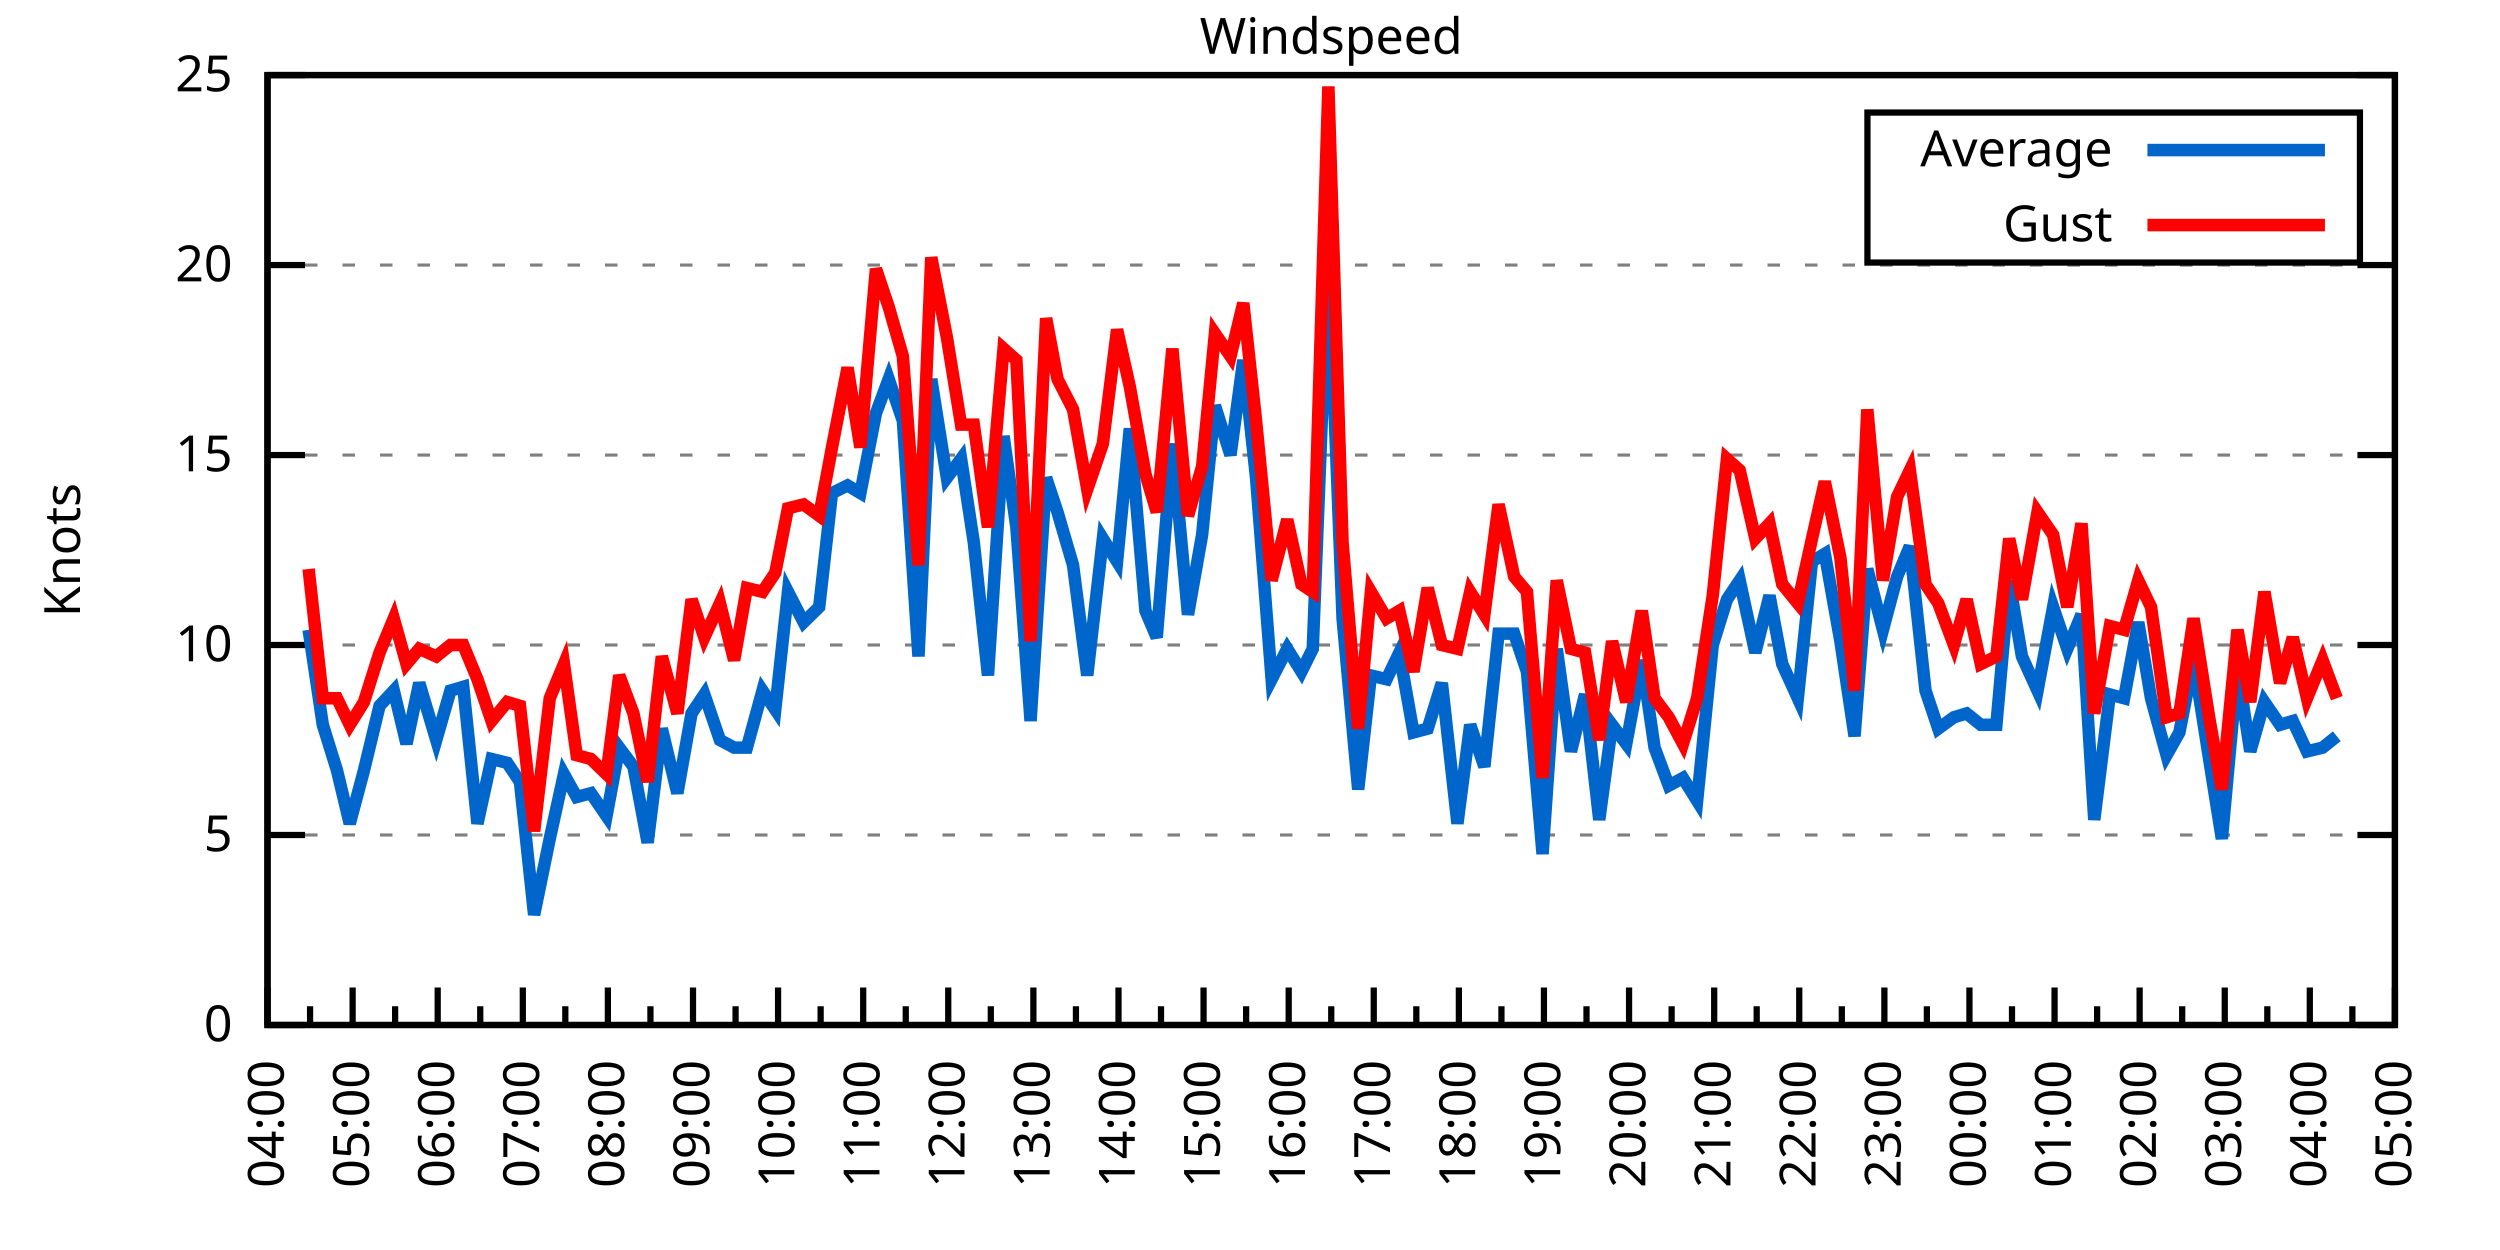
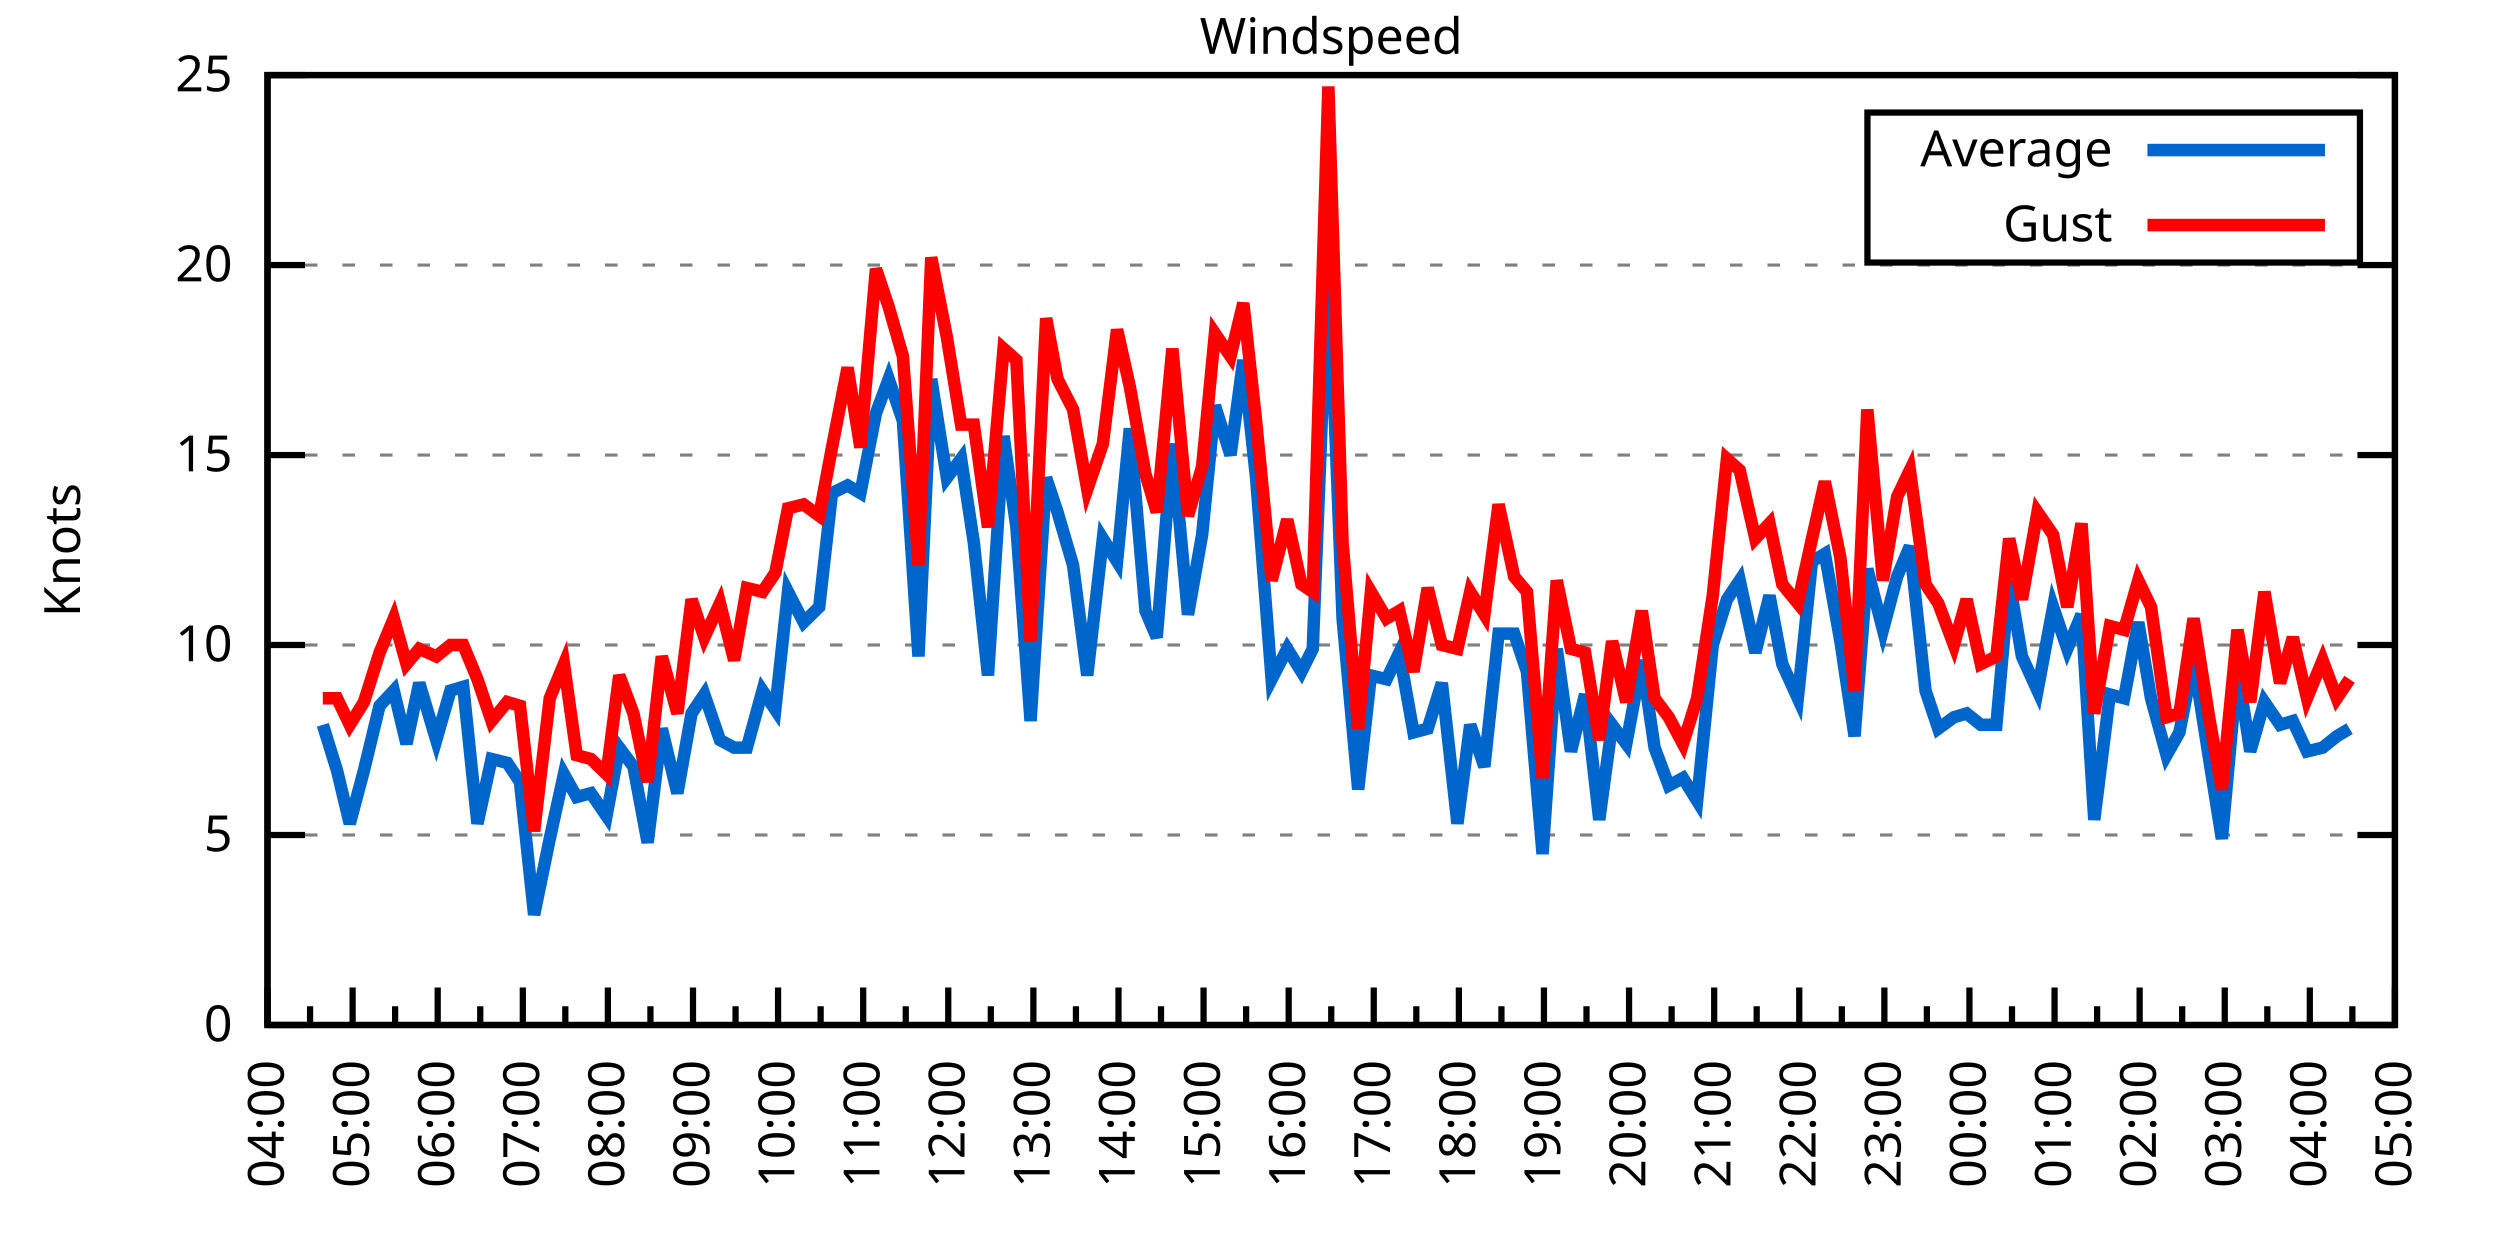
<svg xmlns="http://www.w3.org/2000/svg" xmlns:xlink="http://www.w3.org/1999/xlink" width="400" height="200" viewBox="0 0 400 200">
  <g id="gnuplot_canvas">
    <rect x="0" y="0" width="400" height="200" fill="none" />
    <defs>
      <circle id="gpDot" r="0.5" stroke-width="0.5" stroke="currentColor" />
      <path id="gpPt0" stroke-width="0.333" stroke="currentColor" d="M-1,0 h2 M0,-1 v2" />
      <path id="gpPt1" stroke-width="0.333" stroke="currentColor" d="M-1,-1 L1,1 M1,-1 L-1,1" />
      <path id="gpPt2" stroke-width="0.333" stroke="currentColor" d="M-1,0 L1,0 M0,-1 L0,1 M-1,-1 L1,1 M-1,1 L1,-1" />
      <rect id="gpPt3" stroke-width="0.333" stroke="currentColor" x="-1" y="-1" width="2" height="2" />
      <rect id="gpPt4" stroke-width="0.333" stroke="currentColor" fill="currentColor" x="-1" y="-1" width="2" height="2" />
      <circle id="gpPt5" stroke-width="0.333" stroke="currentColor" cx="0" cy="0" r="1" />
      <use xlink:href="#gpPt5" id="gpPt6" fill="currentColor" stroke="none" />
      <path id="gpPt7" stroke-width="0.333" stroke="currentColor" d="M0,-1.33 L-1.33,0.67 L1.33,0.67 z" />
      <use xlink:href="#gpPt7" id="gpPt8" fill="currentColor" stroke="none" />
      <use xlink:href="#gpPt7" id="gpPt9" stroke="currentColor" transform="rotate(180)" />
      <use xlink:href="#gpPt9" id="gpPt10" fill="currentColor" stroke="none" />
      <use xlink:href="#gpPt3" id="gpPt11" stroke="currentColor" transform="rotate(45)" />
      <use xlink:href="#gpPt11" id="gpPt12" fill="currentColor" stroke="none" />
      <path id="gpPt13" stroke-width="0.333" stroke="currentColor" d="M0,1.330 L1.265,0.411 L0.782,-1.067 L-0.782,-1.076 L-1.265,0.411 z" />
      <use xlink:href="#gpPt13" id="gpPt14" fill="currentColor" stroke="none" />
      <filter id="textbox" filterUnits="objectBoundingBox" x="0" y="0" height="1" width="1">
        <feFlood flood-color="white" flood-opacity="1" result="bgnd" />
        <feComposite in="SourceGraphic" in2="bgnd" operator="atop" />
      </filter>
      <filter id="greybox" filterUnits="objectBoundingBox" x="0" y="0" height="1" width="1">
        <feFlood flood-color="lightgrey" flood-opacity="1" result="grey" />
        <feComposite in="SourceGraphic" in2="grey" operator="atop" />
      </filter>
    </defs>
    <g fill="none" color="white" stroke="currentColor" stroke-width="1.00" stroke-linecap="butt" stroke-linejoin="miter">
</g>
    <g fill="none" color="black" stroke="currentColor" stroke-width="1.00" stroke-linecap="butt" stroke-linejoin="miter">
      <g stroke="none" shape-rendering="crispEdges">
        <polygon fill="rgb(255, 255, 255)" points="42.80,164.00 383.18,164.00 383.18,12.02 42.80,12.02 " />
      </g>
    </g>
    <g fill="none" color="black" stroke="currentColor" stroke-width="1.00" stroke-linecap="butt" stroke-linejoin="miter">
</g>
    <g fill="none" color="black" stroke="black" stroke-width="0.50" stroke-linecap="butt" stroke-linejoin="miter">
</g>
    <g fill="none" color="gray" stroke="currentColor" stroke-width="0.50" stroke-linecap="butt" stroke-linejoin="miter">
      <path stroke="gray" stroke-dasharray="2,4" class="gridline" d="M42.80,164.00 L383.19,164.00  " />
    </g>
    <g fill="none" color="gray" stroke="gray" stroke-width="1.00" stroke-linecap="butt" stroke-linejoin="miter">
</g>
    <g fill="none" color="black" stroke="currentColor" stroke-width="1.00" stroke-linecap="butt" stroke-linejoin="miter">
      <path stroke="black" d="M42.80,164.00 L48.80,164.00 M383.19,164.00 L377.19,164.00  " />
      <g transform="translate(37.20,166.60)" stroke="none" fill="black" font-family="Sans" font-size="8.00" text-anchor="end">
        <text>
          <tspan font-family="Sans"> 0</tspan>
        </text>
      </g>
    </g>
    <g fill="none" color="black" stroke="currentColor" stroke-width="1.00" stroke-linecap="butt" stroke-linejoin="miter">
</g>
    <g fill="none" color="black" stroke="black" stroke-width="0.50" stroke-linecap="butt" stroke-linejoin="miter">
</g>
    <g fill="none" color="gray" stroke="currentColor" stroke-width="0.50" stroke-linecap="butt" stroke-linejoin="miter">
      <path stroke="gray" stroke-dasharray="2,4" class="gridline" d="M42.80,133.60 L383.19,133.60  " />
    </g>
    <g fill="none" color="gray" stroke="gray" stroke-width="1.00" stroke-linecap="butt" stroke-linejoin="miter">
</g>
    <g fill="none" color="black" stroke="currentColor" stroke-width="1.00" stroke-linecap="butt" stroke-linejoin="miter">
      <path stroke="black" d="M42.80,133.60 L48.80,133.60 M383.19,133.60 L377.19,133.60  " />
      <g transform="translate(37.20,136.20)" stroke="none" fill="black" font-family="Sans" font-size="8.00" text-anchor="end">
        <text>
          <tspan font-family="Sans"> 5</tspan>
        </text>
      </g>
    </g>
    <g fill="none" color="black" stroke="currentColor" stroke-width="1.00" stroke-linecap="butt" stroke-linejoin="miter">
</g>
    <g fill="none" color="black" stroke="black" stroke-width="0.50" stroke-linecap="butt" stroke-linejoin="miter">
</g>
    <g fill="none" color="gray" stroke="currentColor" stroke-width="0.50" stroke-linecap="butt" stroke-linejoin="miter">
      <path stroke="gray" stroke-dasharray="2,4" class="gridline" d="M42.80,103.20 L383.19,103.20  " />
    </g>
    <g fill="none" color="gray" stroke="gray" stroke-width="1.00" stroke-linecap="butt" stroke-linejoin="miter">
</g>
    <g fill="none" color="black" stroke="currentColor" stroke-width="1.00" stroke-linecap="butt" stroke-linejoin="miter">
      <path stroke="black" d="M42.80,103.20 L48.80,103.20 M383.19,103.20 L377.19,103.20  " />
      <g transform="translate(37.20,105.80)" stroke="none" fill="black" font-family="Sans" font-size="8.00" text-anchor="end">
        <text>
          <tspan font-family="Sans"> 10</tspan>
        </text>
      </g>
    </g>
    <g fill="none" color="black" stroke="currentColor" stroke-width="1.00" stroke-linecap="butt" stroke-linejoin="miter">
</g>
    <g fill="none" color="black" stroke="black" stroke-width="0.50" stroke-linecap="butt" stroke-linejoin="miter">
</g>
    <g fill="none" color="gray" stroke="currentColor" stroke-width="0.50" stroke-linecap="butt" stroke-linejoin="miter">
      <path stroke="gray" stroke-dasharray="2,4" class="gridline" d="M42.80,72.81 L383.19,72.81  " />
    </g>
    <g fill="none" color="gray" stroke="gray" stroke-width="1.00" stroke-linecap="butt" stroke-linejoin="miter">
</g>
    <g fill="none" color="black" stroke="currentColor" stroke-width="1.00" stroke-linecap="butt" stroke-linejoin="miter">
      <path stroke="black" d="M42.80,72.81 L48.80,72.81 M383.19,72.81 L377.19,72.81  " />
      <g transform="translate(37.20,75.41)" stroke="none" fill="black" font-family="Sans" font-size="8.00" text-anchor="end">
        <text>
          <tspan font-family="Sans"> 15</tspan>
        </text>
      </g>
    </g>
    <g fill="none" color="black" stroke="currentColor" stroke-width="1.00" stroke-linecap="butt" stroke-linejoin="miter">
</g>
    <g fill="none" color="black" stroke="black" stroke-width="0.50" stroke-linecap="butt" stroke-linejoin="miter">
</g>
    <g fill="none" color="gray" stroke="currentColor" stroke-width="0.50" stroke-linecap="butt" stroke-linejoin="miter">
      <path stroke="gray" stroke-dasharray="2,4" class="gridline" d="M42.80,42.41 L383.19,42.41  " />
    </g>
    <g fill="none" color="gray" stroke="gray" stroke-width="1.00" stroke-linecap="butt" stroke-linejoin="miter">
</g>
    <g fill="none" color="black" stroke="currentColor" stroke-width="1.00" stroke-linecap="butt" stroke-linejoin="miter">
      <path stroke="black" d="M42.80,42.41 L48.80,42.41 M383.19,42.41 L377.19,42.41  " />
      <g transform="translate(37.20,45.01)" stroke="none" fill="black" font-family="Sans" font-size="8.00" text-anchor="end">
        <text>
          <tspan font-family="Sans"> 20</tspan>
        </text>
      </g>
    </g>
    <g fill="none" color="black" stroke="currentColor" stroke-width="1.00" stroke-linecap="butt" stroke-linejoin="miter">
</g>
    <g fill="none" color="black" stroke="black" stroke-width="0.50" stroke-linecap="butt" stroke-linejoin="miter">
</g>
    <g fill="none" color="gray" stroke="currentColor" stroke-width="0.50" stroke-linecap="butt" stroke-linejoin="miter">
      <path stroke="gray" stroke-dasharray="2,4" class="gridline" d="M42.80,12.01 L383.19,12.01  " />
    </g>
    <g fill="none" color="gray" stroke="gray" stroke-width="1.00" stroke-linecap="butt" stroke-linejoin="miter">
</g>
    <g fill="none" color="black" stroke="currentColor" stroke-width="1.00" stroke-linecap="butt" stroke-linejoin="miter">
      <path stroke="black" d="M42.80,12.01 L48.80,12.01 M383.19,12.01 L377.19,12.01  " />
      <g transform="translate(37.20,14.61)" stroke="none" fill="black" font-family="Sans" font-size="8.00" text-anchor="end">
        <text>
          <tspan font-family="Sans"> 25</tspan>
        </text>
      </g>
    </g>
    <g fill="none" color="black" stroke="currentColor" stroke-width="1.00" stroke-linecap="butt" stroke-linejoin="miter">
      <path stroke="black" d="M42.80,164.00 L42.80,158.00  " />
      <g transform="translate(45.40,169.60) rotate(270)" stroke="none" fill="black" font-family="Sans" font-size="8.00" text-anchor="end">
        <text>
          <tspan font-family="Sans">04:00</tspan>
        </text>
      </g>
    </g>
    <g fill="none" color="black" stroke="currentColor" stroke-width="1.00" stroke-linecap="butt" stroke-linejoin="miter">
      <path stroke="black" d="M49.61,164.00 L49.61,161.00 M56.42,164.00 L56.42,158.00  " />
      <g transform="translate(59.02,169.60) rotate(270)" stroke="none" fill="black" font-family="Sans" font-size="8.00" text-anchor="end">
        <text>
          <tspan font-family="Sans">05:00</tspan>
        </text>
      </g>
    </g>
    <g fill="none" color="black" stroke="currentColor" stroke-width="1.00" stroke-linecap="butt" stroke-linejoin="miter">
      <path stroke="black" d="M63.22,164.00 L63.22,161.00 M70.03,164.00 L70.03,158.00  " />
      <g transform="translate(72.63,169.60) rotate(270)" stroke="none" fill="black" font-family="Sans" font-size="8.00" text-anchor="end">
        <text>
          <tspan font-family="Sans">06:00</tspan>
        </text>
      </g>
    </g>
    <g fill="none" color="black" stroke="currentColor" stroke-width="1.00" stroke-linecap="butt" stroke-linejoin="miter">
      <path stroke="black" d="M76.84,164.00 L76.84,161.00 M83.65,164.00 L83.65,158.00  " />
      <g transform="translate(86.25,169.60) rotate(270)" stroke="none" fill="black" font-family="Sans" font-size="8.00" text-anchor="end">
        <text>
          <tspan font-family="Sans">07:00</tspan>
        </text>
      </g>
    </g>
    <g fill="none" color="black" stroke="currentColor" stroke-width="1.00" stroke-linecap="butt" stroke-linejoin="miter">
      <path stroke="black" d="M90.45,164.00 L90.45,161.00 M97.26,164.00 L97.26,158.00  " />
      <g transform="translate(99.86,169.60) rotate(270)" stroke="none" fill="black" font-family="Sans" font-size="8.00" text-anchor="end">
        <text>
          <tspan font-family="Sans">08:00</tspan>
        </text>
      </g>
    </g>
    <g fill="none" color="black" stroke="currentColor" stroke-width="1.00" stroke-linecap="butt" stroke-linejoin="miter">
      <path stroke="black" d="M104.07,164.00 L104.07,161.00 M110.88,164.00 L110.88,158.00  " />
      <g transform="translate(113.48,169.60) rotate(270)" stroke="none" fill="black" font-family="Sans" font-size="8.00" text-anchor="end">
        <text>
          <tspan font-family="Sans">09:00</tspan>
        </text>
      </g>
    </g>
    <g fill="none" color="black" stroke="currentColor" stroke-width="1.00" stroke-linecap="butt" stroke-linejoin="miter">
      <path stroke="black" d="M117.69,164.00 L117.69,161.00 M124.49,164.00 L124.49,158.00  " />
      <g transform="translate(127.09,169.60) rotate(270)" stroke="none" fill="black" font-family="Sans" font-size="8.00" text-anchor="end">
        <text>
          <tspan font-family="Sans">10:00</tspan>
        </text>
      </g>
    </g>
    <g fill="none" color="black" stroke="currentColor" stroke-width="1.00" stroke-linecap="butt" stroke-linejoin="miter">
      <path stroke="black" d="M131.30,164.00 L131.30,161.00 M138.11,164.00 L138.11,158.00  " />
      <g transform="translate(140.71,169.60) rotate(270)" stroke="none" fill="black" font-family="Sans" font-size="8.00" text-anchor="end">
        <text>
          <tspan font-family="Sans">11:00</tspan>
        </text>
      </g>
    </g>
    <g fill="none" color="black" stroke="currentColor" stroke-width="1.00" stroke-linecap="butt" stroke-linejoin="miter">
      <path stroke="black" d="M144.92,164.00 L144.92,161.00 M151.72,164.00 L151.72,158.00  " />
      <g transform="translate(154.32,169.60) rotate(270)" stroke="none" fill="black" font-family="Sans" font-size="8.00" text-anchor="end">
        <text>
          <tspan font-family="Sans">12:00</tspan>
        </text>
      </g>
    </g>
    <g fill="none" color="black" stroke="currentColor" stroke-width="1.00" stroke-linecap="butt" stroke-linejoin="miter">
      <path stroke="black" d="M158.53,164.00 L158.53,161.00 M165.34,164.00 L165.34,158.00  " />
      <g transform="translate(167.94,169.60) rotate(270)" stroke="none" fill="black" font-family="Sans" font-size="8.00" text-anchor="end">
        <text>
          <tspan font-family="Sans">13:00</tspan>
        </text>
      </g>
    </g>
    <g fill="none" color="black" stroke="currentColor" stroke-width="1.00" stroke-linecap="butt" stroke-linejoin="miter">
      <path stroke="black" d="M172.15,164.00 L172.15,161.00 M178.96,164.00 L178.96,158.00  " />
      <g transform="translate(181.56,169.60) rotate(270)" stroke="none" fill="black" font-family="Sans" font-size="8.00" text-anchor="end">
        <text>
          <tspan font-family="Sans">14:00</tspan>
        </text>
      </g>
    </g>
    <g fill="none" color="black" stroke="currentColor" stroke-width="1.00" stroke-linecap="butt" stroke-linejoin="miter">
      <path stroke="black" d="M185.76,164.00 L185.76,161.00 M192.57,164.00 L192.57,158.00  " />
      <g transform="translate(195.17,169.60) rotate(270)" stroke="none" fill="black" font-family="Sans" font-size="8.00" text-anchor="end">
        <text>
          <tspan font-family="Sans">15:00</tspan>
        </text>
      </g>
    </g>
    <g fill="none" color="black" stroke="currentColor" stroke-width="1.00" stroke-linecap="butt" stroke-linejoin="miter">
      <path stroke="black" d="M199.38,164.00 L199.38,161.00 M206.19,164.00 L206.19,158.00  " />
      <g transform="translate(208.79,169.60) rotate(270)" stroke="none" fill="black" font-family="Sans" font-size="8.00" text-anchor="end">
        <text>
          <tspan font-family="Sans">16:00</tspan>
        </text>
      </g>
    </g>
    <g fill="none" color="black" stroke="currentColor" stroke-width="1.00" stroke-linecap="butt" stroke-linejoin="miter">
      <path stroke="black" d="M213.00,164.00 L213.00,161.00 M219.80,164.00 L219.80,158.00  " />
      <g transform="translate(222.40,169.60) rotate(270)" stroke="none" fill="black" font-family="Sans" font-size="8.00" text-anchor="end">
        <text>
          <tspan font-family="Sans">17:00</tspan>
        </text>
      </g>
    </g>
    <g fill="none" color="black" stroke="currentColor" stroke-width="1.00" stroke-linecap="butt" stroke-linejoin="miter">
      <path stroke="black" d="M226.61,164.00 L226.61,161.00 M233.42,164.00 L233.42,158.00  " />
      <g transform="translate(236.02,169.60) rotate(270)" stroke="none" fill="black" font-family="Sans" font-size="8.00" text-anchor="end">
        <text>
          <tspan font-family="Sans">18:00</tspan>
        </text>
      </g>
    </g>
    <g fill="none" color="black" stroke="currentColor" stroke-width="1.00" stroke-linecap="butt" stroke-linejoin="miter">
      <path stroke="black" d="M240.23,164.00 L240.23,161.00 M247.03,164.00 L247.03,158.00  " />
      <g transform="translate(249.63,169.60) rotate(270)" stroke="none" fill="black" font-family="Sans" font-size="8.00" text-anchor="end">
        <text>
          <tspan font-family="Sans">19:00</tspan>
        </text>
      </g>
    </g>
    <g fill="none" color="black" stroke="currentColor" stroke-width="1.00" stroke-linecap="butt" stroke-linejoin="miter">
      <path stroke="black" d="M253.84,164.00 L253.84,161.00 M260.65,164.00 L260.65,158.00  " />
      <g transform="translate(263.25,169.60) rotate(270)" stroke="none" fill="black" font-family="Sans" font-size="8.00" text-anchor="end">
        <text>
          <tspan font-family="Sans">20:00</tspan>
        </text>
      </g>
    </g>
    <g fill="none" color="black" stroke="currentColor" stroke-width="1.00" stroke-linecap="butt" stroke-linejoin="miter">
      <path stroke="black" d="M267.46,164.00 L267.46,161.00 M274.27,164.00 L274.27,158.00  " />
      <g transform="translate(276.87,169.60) rotate(270)" stroke="none" fill="black" font-family="Sans" font-size="8.00" text-anchor="end">
        <text>
          <tspan font-family="Sans">21:00</tspan>
        </text>
      </g>
    </g>
    <g fill="none" color="black" stroke="currentColor" stroke-width="1.00" stroke-linecap="butt" stroke-linejoin="miter">
      <path stroke="black" d="M281.07,164.00 L281.07,161.00 M287.88,164.00 L287.88,158.00  " />
      <g transform="translate(290.48,169.60) rotate(270)" stroke="none" fill="black" font-family="Sans" font-size="8.00" text-anchor="end">
        <text>
          <tspan font-family="Sans">22:00</tspan>
        </text>
      </g>
    </g>
    <g fill="none" color="black" stroke="currentColor" stroke-width="1.00" stroke-linecap="butt" stroke-linejoin="miter">
      <path stroke="black" d="M294.69,164.00 L294.69,161.00 M301.50,164.00 L301.50,158.00  " />
      <g transform="translate(304.10,169.60) rotate(270)" stroke="none" fill="black" font-family="Sans" font-size="8.00" text-anchor="end">
        <text>
          <tspan font-family="Sans">23:00</tspan>
        </text>
      </g>
    </g>
    <g fill="none" color="black" stroke="currentColor" stroke-width="1.00" stroke-linecap="butt" stroke-linejoin="miter">
      <path stroke="black" d="M308.30,164.00 L308.30,161.00 M315.11,164.00 L315.11,158.00  " />
      <g transform="translate(317.71,169.60) rotate(270)" stroke="none" fill="black" font-family="Sans" font-size="8.00" text-anchor="end">
        <text>
          <tspan font-family="Sans">00:00</tspan>
        </text>
      </g>
    </g>
    <g fill="none" color="black" stroke="currentColor" stroke-width="1.00" stroke-linecap="butt" stroke-linejoin="miter">
      <path stroke="black" d="M321.92,164.00 L321.92,161.00 M328.73,164.00 L328.73,158.00  " />
      <g transform="translate(331.33,169.60) rotate(270)" stroke="none" fill="black" font-family="Sans" font-size="8.00" text-anchor="end">
        <text>
          <tspan font-family="Sans">01:00</tspan>
        </text>
      </g>
    </g>
    <g fill="none" color="black" stroke="currentColor" stroke-width="1.00" stroke-linecap="butt" stroke-linejoin="miter">
      <path stroke="black" d="M335.54,164.00 L335.54,161.00 M342.34,164.00 L342.34,158.00  " />
      <g transform="translate(344.94,169.60) rotate(270)" stroke="none" fill="black" font-family="Sans" font-size="8.00" text-anchor="end">
        <text>
          <tspan font-family="Sans">02:00</tspan>
        </text>
      </g>
    </g>
    <g fill="none" color="black" stroke="currentColor" stroke-width="1.00" stroke-linecap="butt" stroke-linejoin="miter">
      <path stroke="black" d="M349.15,164.00 L349.15,161.00 M355.96,164.00 L355.96,158.00  " />
      <g transform="translate(358.56,169.60) rotate(270)" stroke="none" fill="black" font-family="Sans" font-size="8.00" text-anchor="end">
        <text>
          <tspan font-family="Sans">03:00</tspan>
        </text>
      </g>
    </g>
    <g fill="none" color="black" stroke="currentColor" stroke-width="1.00" stroke-linecap="butt" stroke-linejoin="miter">
      <path stroke="black" d="M362.77,164.00 L362.77,161.00 M369.57,164.00 L369.57,158.00  " />
      <g transform="translate(372.17,169.60) rotate(270)" stroke="none" fill="black" font-family="Sans" font-size="8.00" text-anchor="end">
        <text>
          <tspan font-family="Sans">04:00</tspan>
        </text>
      </g>
    </g>
    <g fill="none" color="black" stroke="currentColor" stroke-width="1.00" stroke-linecap="butt" stroke-linejoin="miter">
      <path stroke="black" d="M376.38,164.00 L376.38,161.00 M383.19,164.00 L383.19,158.00  " />
      <g transform="translate(385.79,169.60) rotate(270)" stroke="none" fill="black" font-family="Sans" font-size="8.00" text-anchor="end">
        <text>
          <tspan font-family="Sans">05:00</tspan>
        </text>
      </g>
    </g>
    <g fill="none" color="black" stroke="currentColor" stroke-width="1.00" stroke-linecap="butt" stroke-linejoin="miter">
</g>
    <g fill="none" color="black" stroke="currentColor" stroke-width="1.00" stroke-linecap="butt" stroke-linejoin="miter">
      <path stroke="black" d="M42.80,12.01 L42.80,164.00 L383.19,164.00 L383.19,12.01 L42.80,12.01 Z  " />
    </g>
    <g fill="none" color="black" stroke="currentColor" stroke-width="1.00" stroke-linecap="butt" stroke-linejoin="miter">
      <g transform="translate(12.80,88.01) rotate(270)" stroke="none" fill="black" font-family="Sans" font-size="8.00" text-anchor="middle">
        <text>
          <tspan font-family="Sans">Knots</tspan>
        </text>
      </g>
    </g>
    <g fill="none" color="black" stroke="currentColor" stroke-width="1.00" stroke-linecap="butt" stroke-linejoin="miter">
</g>
    <g fill="none" color="black" stroke="currentColor" stroke-width="1.00" stroke-linecap="butt" stroke-linejoin="miter">
      <path stroke="black" d="M298.79,42.01 L298.79,18.01 L377.59,18.01 L377.59,42.01 L298.79,42.01 Z  " />
    </g>
    <g id="Windspeed_plot_1">
      <g fill="none" color="white" stroke="black" stroke-width="2.00" stroke-linecap="butt" stroke-linejoin="miter">
</g>
      <g fill="none" color="black" stroke="currentColor" stroke-width="2.00" stroke-linecap="butt" stroke-linejoin="miter">
        <g transform="translate(337.99,26.61)" stroke="none" fill="black" font-family="Sans" font-size="8.00" text-anchor="end">
          <text>
            <tspan font-family="Sans">Average</tspan>
          </text>
        </g>
      </g>
      <g fill="none" color="black" stroke="currentColor" stroke-width="2.00" stroke-linecap="butt" stroke-linejoin="miter">
-         <path stroke="rgb(  0, 102, 204)" d="M343.59,24.01 L371.99,24.01 M49.38,100.77 L51.65,115.97 L53.92,123.27 L55.96,131.78 L58.23,123.27 L60.73,112.93   L63.00,110.50 L65.04,119.01 L67.08,109.28 L69.80,118.40 L72.07,110.50 L74.12,109.89 L76.39,131.78 L78.65,121.44   L81.15,122.05 L83.19,125.09 L85.46,146.37 L87.96,134.21 L90.23,123.87 L92.27,127.52 L94.54,126.91 L97.04,130.56   L99.08,119.62 L101.35,122.66 L103.62,134.82 L105.89,116.58 L108.38,126.91 L110.65,114.15 L112.69,111.11 L115.19,118.40   L117.46,119.62 L119.50,119.62 L122.00,110.50 L124.04,113.54 L126.08,94.69 L128.58,99.56 L131.07,97.12 L133.12,78.89   L135.61,77.67 L137.66,78.89 L140.15,66.12 L142.19,60.65 L144.46,67.33 L146.96,105.03 L149.00,60.65 L151.50,76.45   L153.77,73.41 L155.81,86.79 L158.08,108.07 L160.57,69.77 L162.62,84.36 L164.89,115.36 L167.38,76.45 L169.20,81.93   L171.69,90.44 L173.96,108.07 L176.46,86.18 L178.73,89.83 L180.77,68.55 L183.27,97.73 L185.08,101.99 L187.58,70.98   L190.08,98.34 L192.34,85.57 L194.39,64.90 L196.88,72.81 L198.93,57.61 L200.97,76.45 L203.46,108.68 L205.96,103.81   L208.23,107.46 L210.04,103.81 L212.54,40.58 L214.81,98.95 L217.31,126.31 L219.35,108.07 L221.85,108.68 L223.89,104.42   L226.16,117.19 L228.43,116.58 L230.70,109.28 L233.19,131.78 L235.23,115.97 L237.50,122.66 L239.77,101.38 L242.27,101.38   L244.31,107.46 L246.81,136.64 L249.08,103.81 L251.35,120.23 L253.61,111.11 L255.88,131.17 L257.93,115.97 L260.20,119.01   L262.69,105.64 L264.73,119.62 L267.00,125.70 L269.27,124.48 L271.54,128.13 L274.04,103.20 L276.31,95.91 L278.35,92.87   L280.85,104.42 L283.12,95.30 L285.16,106.24 L287.65,111.72 L289.92,89.83 L291.97,88.61 L294.46,102.60 L296.73,117.80   L298.77,91.04 L301.27,100.77 L303.54,92.26 L305.58,87.40 L308.08,110.50 L310.12,116.58 L312.62,114.76 L314.66,114.15   L316.93,115.97 L319.42,115.97 L321.47,92.87 L323.51,105.03 L326.00,110.50 L328.50,97.12 L330.77,103.81 L333.04,98.34   L335.08,131.17 L337.58,111.11 L339.85,111.72 L342.12,99.56 L344.16,111.72 L346.65,120.83 L348.70,117.19 L350.97,105.64   L353.46,121.44 L355.50,134.21 L358.00,106.85 L360.04,120.23 L362.31,112.32 L364.81,115.97 L366.85,115.36 L369.12,120.23   L371.62,119.62 L373.89,117.80  " />
+         <path stroke="rgb(  0, 102, 204)" d="M343.59,24.01 L371.99,24.01 M51.65,115.97 L53.92,123.27 L55.96,131.78 L58.23,123.27 L60.73,112.93 L63.00,110.50   L65.04,119.01 L67.08,109.28 L69.80,118.40 L72.07,110.50 L74.12,109.89 L76.39,131.78 L78.65,121.44 L81.15,122.05   L83.19,125.09 L85.46,146.37 L87.96,134.21 L90.23,123.87 L92.27,127.52 L94.54,126.91 L97.04,130.56 L99.08,119.62   L101.35,122.66 L103.62,134.82 L105.89,116.58 L108.38,126.91 L110.65,114.15 L112.69,111.11 L115.19,118.40 L117.46,119.62   L119.50,119.62 L122.00,110.50 L124.04,113.54 L126.08,94.69 L128.58,99.56 L131.07,97.12 L133.12,78.89 L135.61,77.67   L137.66,78.89 L140.15,66.12 L142.19,60.65 L144.46,67.33 L146.96,105.03 L149.00,60.65 L151.50,76.45 L153.77,73.41   L155.81,86.79 L158.08,108.07 L160.57,69.77 L162.62,84.36 L164.89,115.36 L167.38,76.45 L169.20,81.93 L171.69,90.44   L173.96,108.07 L176.46,86.18 L178.73,89.83 L180.77,68.55 L183.27,97.73 L185.08,101.99 L187.58,70.98 L190.08,98.34   L192.34,85.57 L194.39,64.90 L196.88,72.81 L198.93,57.61 L200.97,76.45 L203.46,108.68 L205.96,103.81 L208.23,107.46   L210.04,103.81 L212.54,40.58 L214.81,98.95 L217.31,126.31 L219.35,108.07 L221.85,108.68 L223.89,104.42 L226.16,117.19   L228.43,116.58 L230.70,109.28 L233.19,131.78 L235.23,115.97 L237.50,122.66 L239.77,101.38 L242.27,101.38 L244.31,107.46   L246.81,136.64 L249.08,103.81 L251.35,120.23 L253.61,111.11 L255.88,131.17 L257.93,115.97 L260.20,119.01 L262.69,105.64   L264.73,119.62 L267.00,125.70 L269.27,124.48 L271.54,128.13 L274.04,103.20 L276.31,95.91 L278.35,92.87 L280.85,104.42   L283.12,95.30 L285.16,106.24 L287.65,111.72 L289.92,89.83 L291.97,88.61 L294.46,102.60 L296.73,117.80 L298.77,91.04   L301.27,100.77 L303.54,92.26 L305.58,87.40 L308.08,110.50 L310.12,116.58 L312.62,114.76 L314.66,114.15 L316.93,115.97   L319.42,115.97 L321.47,92.87 L323.51,105.03 L326.00,110.50 L328.50,97.12 L330.77,103.81 L333.04,98.34 L335.08,131.17   L337.58,111.11 L339.85,111.72 L342.12,99.56 L344.16,111.72 L346.65,120.83 L348.70,117.19 L350.97,105.64 L353.46,121.44   L355.50,134.21 L358.00,106.85 L360.04,120.23 L362.31,112.32 L364.81,115.97 L366.85,115.36 L369.12,120.23 L371.62,119.62   L373.89,117.80 L375.93,116.58  " />
      </g>
    </g>
    <g id="Windspeed_plot_2">
      <g fill="none" color="black" stroke="currentColor" stroke-width="2.00" stroke-linecap="butt" stroke-linejoin="miter">
        <g transform="translate(337.99,38.61)" stroke="none" fill="black" font-family="Sans" font-size="8.00" text-anchor="end">
          <text>
            <tspan font-family="Sans">Gust</tspan>
          </text>
        </g>
      </g>
      <g fill="none" color="black" stroke="currentColor" stroke-width="2.00" stroke-linecap="butt" stroke-linejoin="miter">
-         <path stroke="rgb(255,   0,   0)" d="M343.59,36.01 L371.99,36.01 M49.38,91.04 L51.65,111.72 L53.92,111.72 L55.96,115.97 L58.23,112.32 L60.73,104.42   L63.00,98.95 L65.04,106.24 L67.08,103.81 L69.80,105.03 L72.07,103.20 L74.12,103.20 L76.39,108.68 L78.65,115.36   L81.15,112.32 L83.19,112.93 L85.46,132.99 L87.96,111.72 L90.23,106.24 L92.27,120.83 L94.54,121.44 L97.04,123.87   L99.08,108.07 L101.35,114.15 L103.62,125.09 L105.89,105.03 L108.38,114.15 L110.65,95.91 L112.69,101.99 L115.19,96.52   L117.46,105.64 L119.50,94.08 L122.00,94.69 L124.04,91.65 L126.08,81.32 L128.58,80.71 L131.07,82.53 L133.12,71.59   L135.61,58.82 L137.66,71.59 L140.15,43.02 L142.19,49.10 L144.46,57.00 L146.96,90.44 L149.00,41.19 L151.50,53.96   L153.77,67.94 L155.81,67.94 L158.08,84.36 L160.57,55.78 L162.62,57.61 L164.89,102.60 L167.38,50.92 L169.20,60.65   L171.69,65.51 L173.96,78.28 L176.46,70.98 L178.73,52.74 L180.77,61.86 L183.27,75.85 L185.08,81.93 L187.58,55.78   L190.08,82.53 L192.34,74.63 L194.39,53.35 L196.88,57.00 L198.93,48.49 L200.97,67.33 L203.46,92.87 L205.96,83.14   L208.23,93.48 L210.04,94.69 L212.54,13.83 L214.81,86.79 L217.31,116.58 L219.35,94.69 L221.85,98.95 L223.89,97.73   L226.16,107.46 L228.43,94.08 L230.70,103.20 L233.19,103.81 L235.23,94.69 L237.50,98.34 L239.77,80.71 L242.27,92.26   L244.31,94.69 L246.81,124.48 L249.08,92.87 L251.35,103.81 L253.61,104.42 L255.88,118.40 L257.93,102.60 L260.20,112.32   L262.69,97.73 L264.73,111.72 L267.00,114.76 L269.27,119.01 L271.54,111.72 L274.04,95.30 L276.31,73.41 L278.35,75.24   L280.85,86.18 L283.12,83.75 L285.16,93.48 L287.65,96.52 L289.92,86.18 L291.97,77.06 L294.46,89.22 L296.73,110.50   L298.77,65.51 L301.27,92.87 L303.54,79.49 L305.58,75.24 L308.08,93.48 L310.12,96.52 L312.62,103.20 L314.66,95.91   L316.93,106.24 L319.42,105.03 L321.47,86.18 L323.51,95.91 L326.00,81.93 L328.50,85.57 L330.77,97.12 L333.04,83.75   L335.08,114.15 L337.58,100.16 L339.85,100.77 L342.12,92.87 L344.16,97.12 L346.65,114.76 L348.70,114.15 L350.97,98.95   L353.46,114.76 L355.50,126.31 L358.00,100.77 L360.04,112.32 L362.31,94.69 L364.81,109.28 L366.85,101.99 L369.12,111.72   L371.62,105.64 L373.89,111.72  " />
+         <path stroke="rgb(255,   0,   0)" d="M343.59,36.01 L371.99,36.01 M51.65,111.72 L53.92,111.72 L55.96,115.97 L58.23,112.32 L60.73,104.42 L63.00,98.95   L65.04,106.24 L67.08,103.81 L69.80,105.03 L72.07,103.20 L74.12,103.20 L76.39,108.68 L78.65,115.36 L81.15,112.32   L83.19,112.93 L85.46,132.99 L87.96,111.72 L90.23,106.24 L92.27,120.83 L94.54,121.44 L97.04,123.87 L99.08,108.07   L101.35,114.15 L103.62,125.09 L105.89,105.03 L108.38,114.15 L110.65,95.91 L112.69,101.99 L115.19,96.52 L117.46,105.64   L119.50,94.08 L122.00,94.69 L124.04,91.65 L126.08,81.32 L128.58,80.71 L131.07,82.53 L133.12,71.59 L135.61,58.82   L137.66,71.59 L140.15,43.02 L142.19,49.10 L144.46,57.00 L146.96,90.44 L149.00,41.19 L151.50,53.96 L153.77,67.94   L155.81,67.94 L158.08,84.36 L160.57,55.78 L162.62,57.61 L164.89,102.60 L167.38,50.92 L169.20,60.65 L171.69,65.51   L173.96,78.28 L176.46,70.98 L178.73,52.74 L180.77,61.86 L183.27,75.85 L185.08,81.93 L187.58,55.78 L190.08,82.53   L192.34,74.63 L194.39,53.35 L196.88,57.00 L198.93,48.49 L200.97,67.33 L203.46,92.87 L205.96,83.14 L208.23,93.48   L210.04,94.69 L212.54,13.83 L214.81,86.79 L217.31,116.58 L219.35,94.69 L221.85,98.95 L223.89,97.73 L226.16,107.46   L228.43,94.08 L230.70,103.20 L233.19,103.81 L235.23,94.69 L237.50,98.34 L239.77,80.71 L242.27,92.26 L244.31,94.69   L246.81,124.48 L249.08,92.87 L251.35,103.81 L253.61,104.42 L255.88,118.40 L257.93,102.60 L260.20,112.32 L262.69,97.73   L264.73,111.72 L267.00,114.76 L269.27,119.01 L271.54,111.72 L274.04,95.30 L276.31,73.41 L278.35,75.24 L280.85,86.18   L283.12,83.75 L285.16,93.48 L287.65,96.52 L289.92,86.18 L291.97,77.06 L294.46,89.22 L296.73,110.50 L298.77,65.51   L301.27,92.87 L303.54,79.49 L305.58,75.24 L308.08,93.48 L310.12,96.52 L312.62,103.20 L314.66,95.91 L316.93,106.24   L319.42,105.03 L321.47,86.18 L323.51,95.91 L326.00,81.93 L328.50,85.57 L330.77,97.12 L333.04,83.75 L335.08,114.15   L337.58,100.16 L339.85,100.77 L342.12,92.87 L344.16,97.12 L346.65,114.76 L348.70,114.15 L350.97,98.95 L353.46,114.76   L355.50,126.31 L358.00,100.77 L360.04,112.32 L362.31,94.69 L364.81,109.28 L366.85,101.99 L369.12,111.72 L371.62,105.64   L373.89,111.72 L375.93,108.68  " />
      </g>
    </g>
    <g fill="none" color="black" stroke="currentColor" stroke-width="2.00" stroke-linecap="butt" stroke-linejoin="miter">
</g>
    <g fill="none" color="black" stroke="black" stroke-width="1.00" stroke-linecap="butt" stroke-linejoin="miter">
</g>
    <g fill="none" color="black" stroke="currentColor" stroke-width="1.00" stroke-linecap="butt" stroke-linejoin="miter">
      <path stroke="black" d="M42.80,12.01 L42.80,164.00 L383.19,164.00 L383.19,12.01 L42.80,12.01 Z  " />
    </g>
    <g fill="none" color="black" stroke="currentColor" stroke-width="1.00" stroke-linecap="butt" stroke-linejoin="miter">
      <g transform="translate(212.99,8.61)" stroke="none" fill="black" font-family="Sans" font-size="8.00" text-anchor="middle">
        <text>
          <tspan font-family="Sans">Windspeed</tspan>
        </text>
      </g>
    </g>
    <g fill="none" color="black" stroke="currentColor" stroke-width="1.00" stroke-linecap="butt" stroke-linejoin="miter">
</g>
  </g>
</svg>
